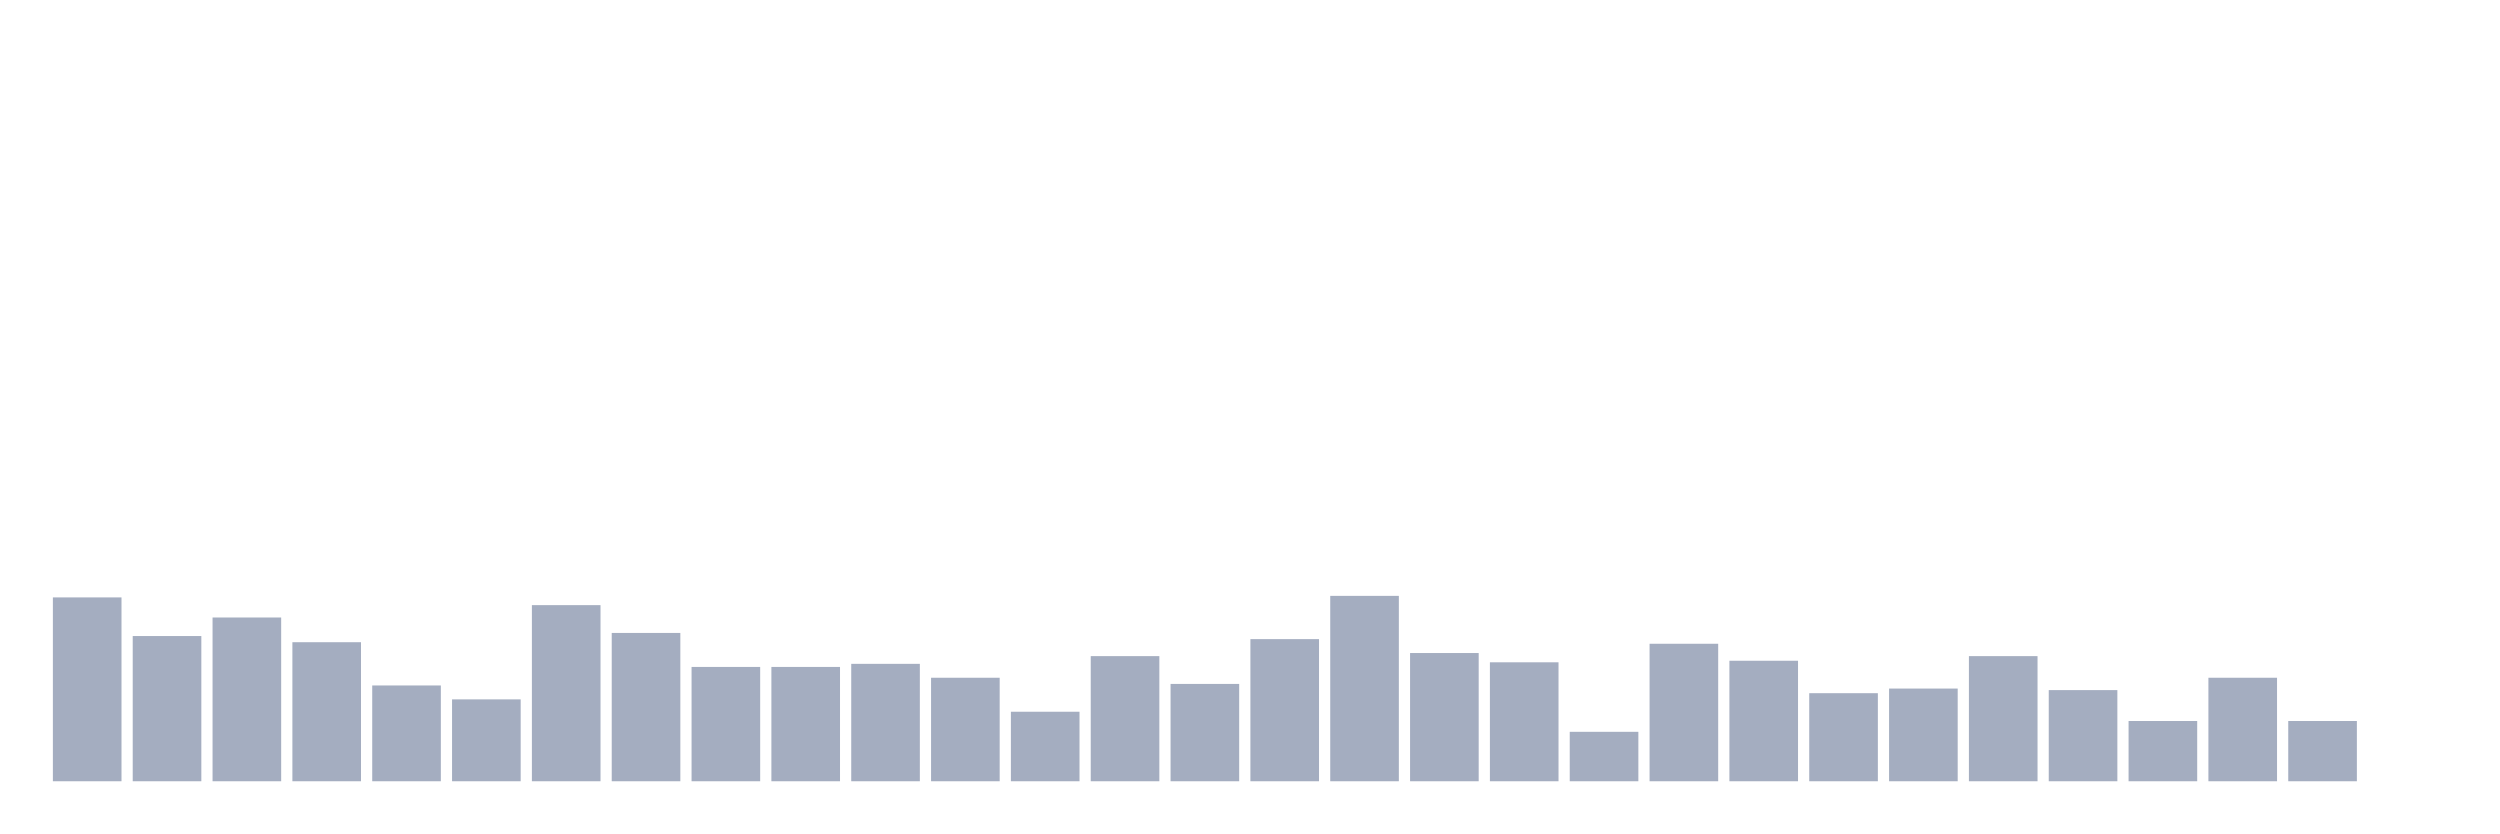
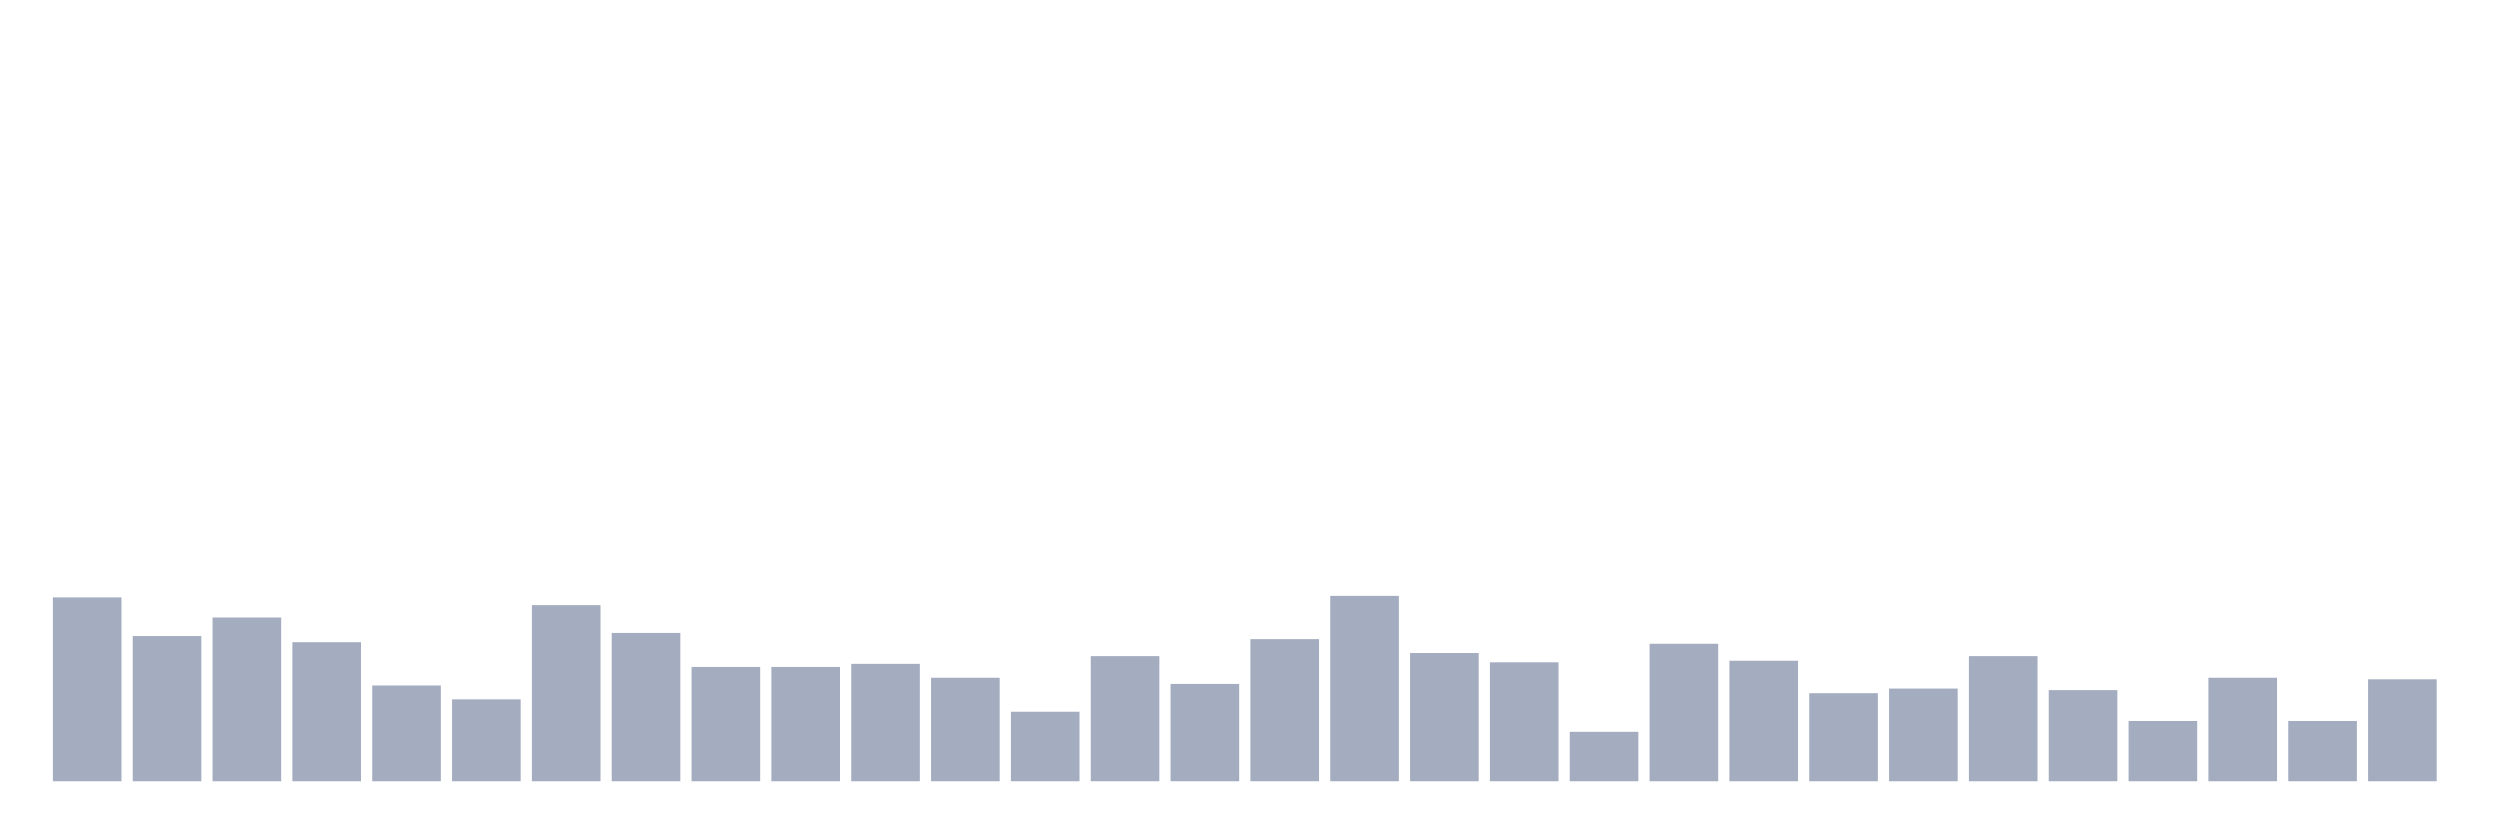
<svg xmlns="http://www.w3.org/2000/svg" viewBox="0 0 480 160">
  <g transform="translate(10,10)">
    <rect class="bar" x="0.153" width="13.175" y="104.703" height="35.297" fill="rgb(164,173,192)" />
    <rect class="bar" x="15.482" width="13.175" y="112.119" height="27.881" fill="rgb(164,173,192)" />
    <rect class="bar" x="30.81" width="13.175" y="108.559" height="31.441" fill="rgb(164,173,192)" />
    <rect class="bar" x="46.138" width="13.175" y="113.305" height="26.695" fill="rgb(164,173,192)" />
    <rect class="bar" x="61.466" width="13.175" y="121.61" height="18.39" fill="rgb(164,173,192)" />
    <rect class="bar" x="76.794" width="13.175" y="124.28" height="15.72" fill="rgb(164,173,192)" />
    <rect class="bar" x="92.123" width="13.175" y="106.186" height="33.814" fill="rgb(164,173,192)" />
    <rect class="bar" x="107.451" width="13.175" y="111.525" height="28.475" fill="rgb(164,173,192)" />
    <rect class="bar" x="122.779" width="13.175" y="118.051" height="21.949" fill="rgb(164,173,192)" />
    <rect class="bar" x="138.107" width="13.175" y="118.051" height="21.949" fill="rgb(164,173,192)" />
    <rect class="bar" x="153.436" width="13.175" y="117.458" height="22.542" fill="rgb(164,173,192)" />
    <rect class="bar" x="168.764" width="13.175" y="120.127" height="19.873" fill="rgb(164,173,192)" />
    <rect class="bar" x="184.092" width="13.175" y="126.653" height="13.347" fill="rgb(164,173,192)" />
    <rect class="bar" x="199.42" width="13.175" y="115.975" height="24.025" fill="rgb(164,173,192)" />
    <rect class="bar" x="214.748" width="13.175" y="121.314" height="18.686" fill="rgb(164,173,192)" />
    <rect class="bar" x="230.077" width="13.175" y="112.712" height="27.288" fill="rgb(164,173,192)" />
    <rect class="bar" x="245.405" width="13.175" y="104.407" height="35.593" fill="rgb(164,173,192)" />
    <rect class="bar" x="260.733" width="13.175" y="115.381" height="24.619" fill="rgb(164,173,192)" />
    <rect class="bar" x="276.061" width="13.175" y="117.161" height="22.839" fill="rgb(164,173,192)" />
    <rect class="bar" x="291.39" width="13.175" y="130.508" height="9.492" fill="rgb(164,173,192)" />
    <rect class="bar" x="306.718" width="13.175" y="113.602" height="26.398" fill="rgb(164,173,192)" />
    <rect class="bar" x="322.046" width="13.175" y="116.864" height="23.136" fill="rgb(164,173,192)" />
    <rect class="bar" x="337.374" width="13.175" y="123.093" height="16.907" fill="rgb(164,173,192)" />
    <rect class="bar" x="352.702" width="13.175" y="122.203" height="17.797" fill="rgb(164,173,192)" />
    <rect class="bar" x="368.031" width="13.175" y="115.975" height="24.025" fill="rgb(164,173,192)" />
    <rect class="bar" x="383.359" width="13.175" y="122.5" height="17.5" fill="rgb(164,173,192)" />
    <rect class="bar" x="398.687" width="13.175" y="128.432" height="11.568" fill="rgb(164,173,192)" />
    <rect class="bar" x="414.015" width="13.175" y="120.127" height="19.873" fill="rgb(164,173,192)" />
    <rect class="bar" x="429.344" width="13.175" y="128.432" height="11.568" fill="rgb(164,173,192)" />
-     <rect class="bar" x="444.672" width="13.175" y="140" height="0" fill="rgb(164,173,192)" />
+     <rect class="bar" x="444.672" width="13.175" y="120.424" height="19.576" fill="rgb(164,173,192)" />
  </g>
</svg>
